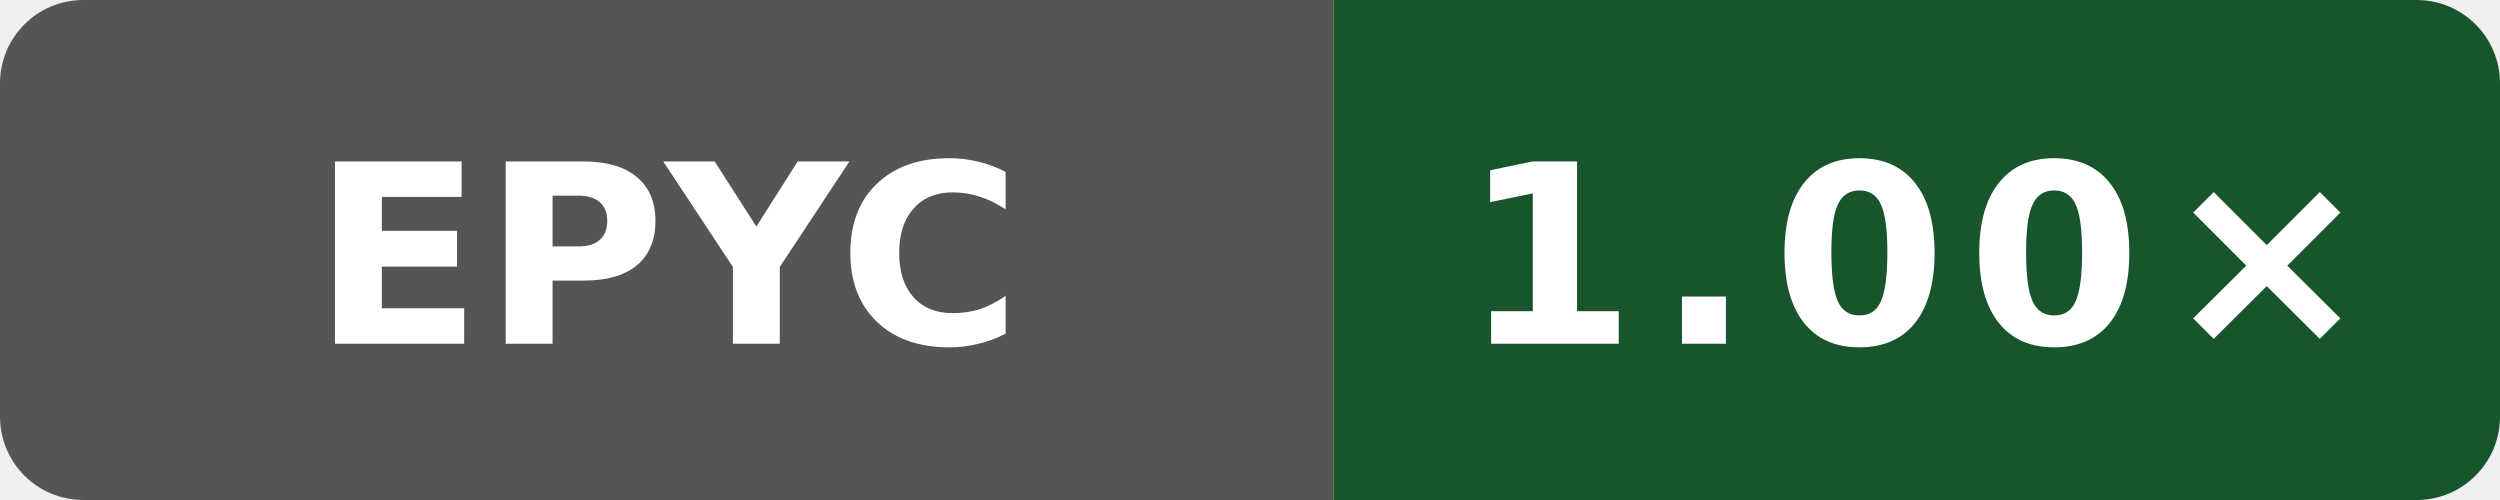
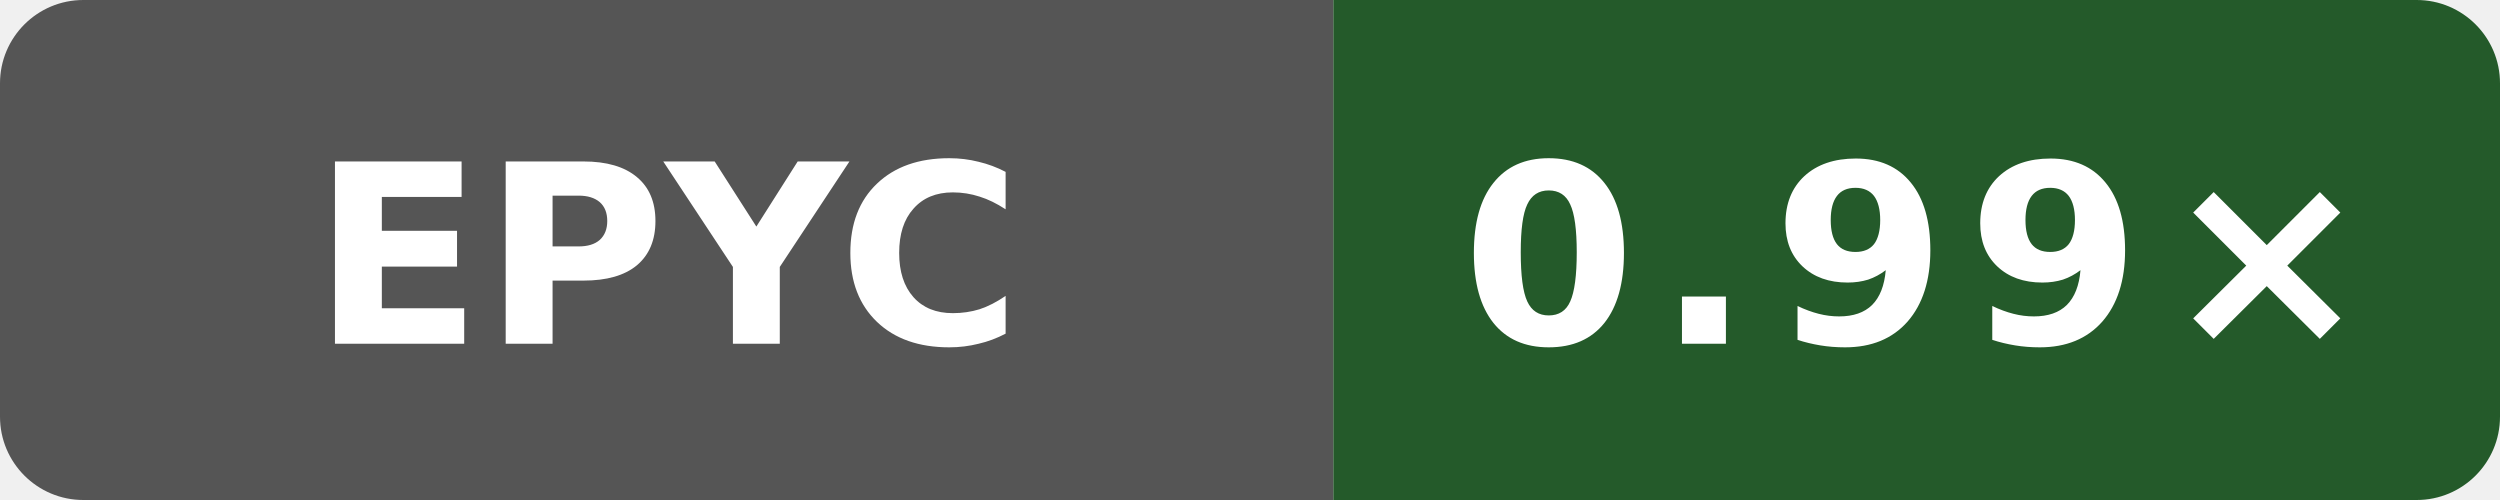
- <svg xmlns="http://www.w3.org/2000/svg" width="120" height="24" viewBox="0 0 120 24" role="img" aria-label="codegen speed vs clang: 1.00×">
+ <svg xmlns="http://www.w3.org/2000/svg" width="120" height="24" viewBox="0 0 120 24" role="img" aria-label="codegen speed vs clang: 0.99×">
  <defs>
    <clipPath id="badge">
      <rect width="120" height="24" rx="4" />
    </clipPath>
  </defs>
  <g clip-path="url(#badge)">
    <rect width="64" height="24" fill="#555" />
-     <rect x="64" width="56" height="24" fill="#18552c" />
+     <rect x="64" width="56" height="24" fill="#245a2a" />
  </g>
  <text x="32" y="16.5" fill="#fff" text-anchor="middle" font-family="Verdana,Geneva,DejaVu Sans,sans-serif" font-size="12" font-weight="700" textLength="31" lengthAdjust="spacingAndGlyphs">EPYC</text>
-   <text x="92" y="16.5" fill="#fff" text-anchor="middle" font-family="Verdana,Geneva,DejaVu Sans,sans-serif" font-size="12" font-weight="700" letter-spacing="1" textLength="39" lengthAdjust="spacingAndGlyphs">1.00×</text>
+   <text x="92" y="16.5" fill="#fff" text-anchor="middle" font-family="Verdana,Geneva,DejaVu Sans,sans-serif" font-size="12" font-weight="700" letter-spacing="1" textLength="39" lengthAdjust="spacingAndGlyphs">0.99×</text>
</svg>
